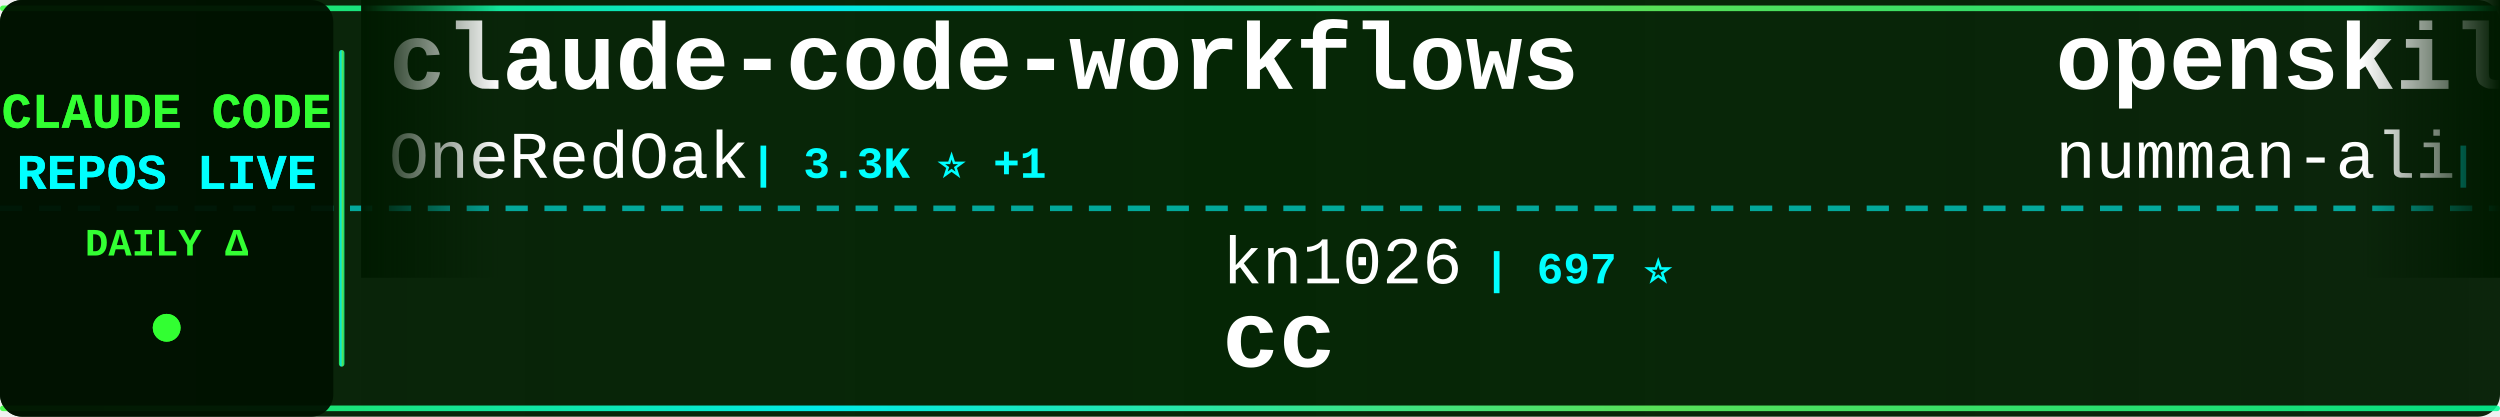
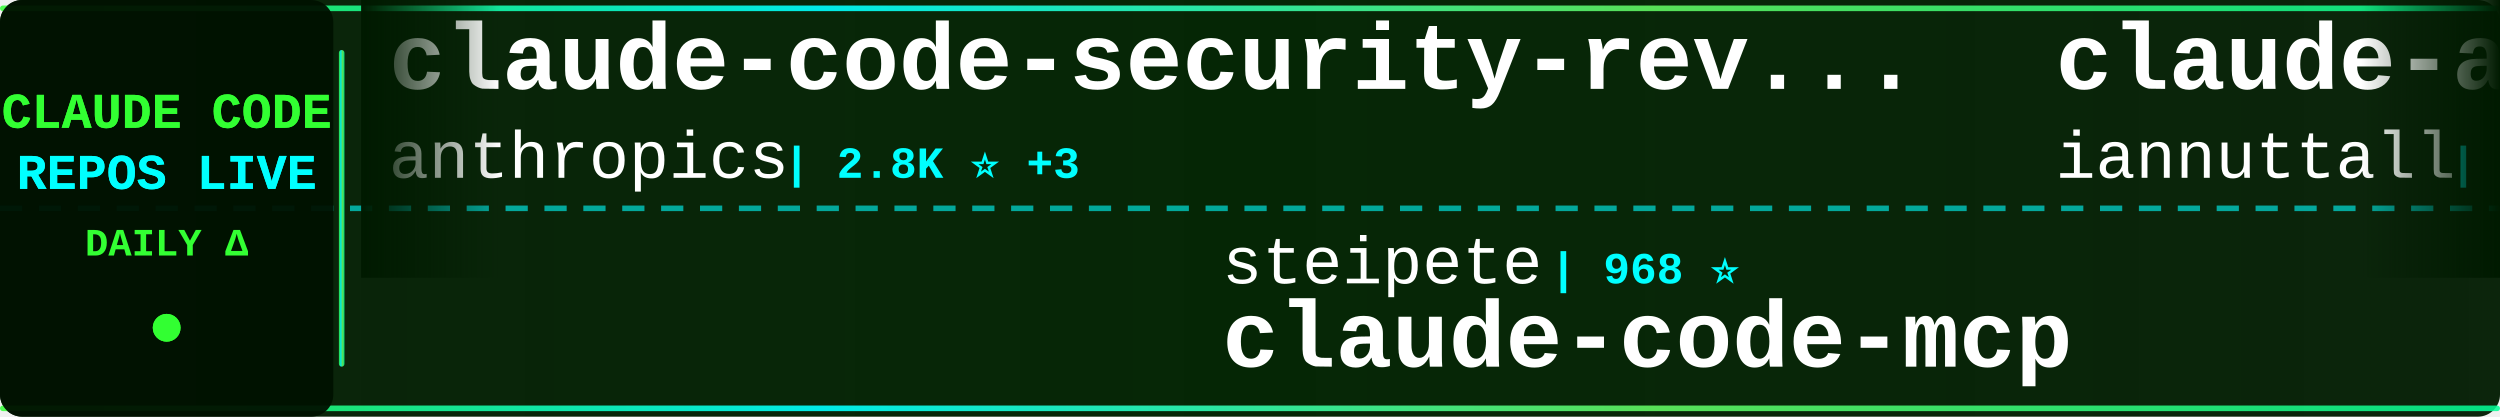
<svg xmlns="http://www.w3.org/2000/svg" width="900" height="150">
  <defs>
    <linearGradient id="tickerBg" x1="0%" y1="0%" x2="100%" y2="0%">
      <stop offset="0%" style="stop-color:#001a00;stop-opacity:0.95" />
      <stop offset="50%" style="stop-color:#002200;stop-opacity:0.98" />
      <stop offset="100%" style="stop-color:#001a00;stop-opacity:0.95" />
    </linearGradient>
    <linearGradient id="borderGrad" x1="0%" y1="0%" x2="100%" y2="0%">
      <stop offset="0%" style="stop-color:#33ff33;stop-opacity:0.85">
        <animate attributeName="stop-opacity" values="0.85;1;0.85" dur="2s" repeatCount="indefinite" />
      </stop>
      <stop offset="33%" style="stop-color:#00ffff;stop-opacity:0.9">
        <animate attributeName="stop-opacity" values="0.9;1;0.9" dur="2.2s" repeatCount="indefinite" />
      </stop>
      <stop offset="66%" style="stop-color:#66ff66;stop-opacity:0.85">
        <animate attributeName="stop-opacity" values="0.85;1;0.85" dur="1.8s" repeatCount="indefinite" />
      </stop>
      <stop offset="100%" style="stop-color:#00ff99;stop-opacity:0.85">
        <animate attributeName="stop-opacity" values="0.85;1;0.85" dur="2s" repeatCount="indefinite" />
      </stop>
    </linearGradient>
    <filter id="textGlow">
      <feGaussianBlur stdDeviation="0.1" result="coloredBlur" />
      <feMerge>
        <feMergeNode in="coloredBlur" />
        <feMergeNode in="SourceGraphic" />
      </feMerge>
    </filter>
    <filter id="metricGlow">
      <feGaussianBlur stdDeviation="0.2" result="coloredBlur" />
      <feMerge>
        <feMergeNode in="coloredBlur" />
        <feMergeNode in="SourceGraphic" />
      </feMerge>
    </filter>
    <linearGradient id="leftFade" x1="0%" y1="0%" x2="100%" y2="0%">
      <stop offset="0%" style="stop-color:#001a00;stop-opacity:1" />
      <stop offset="100%" style="stop-color:#001a00;stop-opacity:0" />
    </linearGradient>
    <linearGradient id="rightFade" x1="0%" y1="0%" x2="100%" y2="0%">
      <stop offset="0%" style="stop-color:#001a00;stop-opacity:0" />
      <stop offset="100%" style="stop-color:#001a00;stop-opacity:1" />
    </linearGradient>
  </defs>
  <rect width="900" height="150" fill="url(#tickerBg)" rx="8" />
  <rect x="0" y="2" width="900" height="2" fill="url(#borderGrad)" rx="1" />
  <rect x="0" y="146" width="900" height="2" fill="url(#borderGrad)" rx="1" />
  <line x1="0" y1="75" x2="900" y2="75" stroke="#00ffff" stroke-width="2" stroke-dasharray="8 6" opacity="0.6" />
  <rect x="0" y="0" width="120" height="150" fill="#001100" opacity="0.95" rx="8" />
  <text x="60" y="46" font-family="'Courier New', monospace" font-size="18" font-weight="bold" fill="#33ff33" text-anchor="middle" filter="url(#textGlow)">
    CLAUDE CODE
  </text>
  <text x="60" y="68" font-family="'Courier New', monospace" font-size="18" font-weight="bold" fill="#00ffff" text-anchor="middle" filter="url(#textGlow)">
    REPOS LIVE
  </text>
  <text x="60" y="92" font-family="'Courier New', monospace" font-size="14" font-weight="bold" fill="#33ff33" text-anchor="middle">
    DAILY Δ
  </text>
  <circle cx="60" cy="118" r="5" fill="#33ff33" filter="url(#metricGlow)">
    <animate attributeName="r" values="4;6;4" dur="1.5s" repeatCount="indefinite" />
    <animate attributeName="opacity" values="0.6;1;0.6" dur="1.5s" repeatCount="indefinite" />
  </circle>
  <rect x="122" y="18" width="2" height="114" fill="url(#borderGrad)" rx="1" />
  <clipPath id="tickerClip">
    <rect x="130" y="0" width="770" height="150" />
  </clipPath>
  <g clip-path="url(#tickerClip)">
    <g id="tickerItems">
      <animateTransform attributeName="transform" attributeType="XML" type="translate" from="0 0" to="-3000 0" dur="54s" repeatCount="indefinite" />
      <g transform="translate(0, 0)">
-         <text x="140" y="32" font-family="'Courier New', monospace" font-size="34" font-weight="bold" fill="#ffffff">claude-code-workflows</text>
-         <text x="140" y="64" font-family="'Courier New', monospace" font-size="24" font-weight="normal" fill="#ffffff" opacity="1.0">OneRedOak</text>
-         <text x="270" y="64" font-family="'Courier New', monospace" font-size="16" font-weight="bold" fill="#00ffff"> | 3.3K ⭐ +1</text>
+         <text x="140" y="32" font-family="'Courier New', monospace" font-size="34" font-weight="bold" fill="#ffffff">claude-code-security-rev...</text>
+         <text x="140" y="64" font-family="'Courier New', monospace" font-size="24" font-weight="normal" fill="#ffffff" opacity="1.0">anthropics</text>
+         <text x="282" y="64" font-family="'Courier New', monospace" font-size="16" font-weight="bold" fill="#00ffff"> | 2.8K ⭐ +3</text>
      </g>
      <g transform="translate(300, 0)">
-         <text x="140" y="102" font-family="'Courier New', monospace" font-size="24" font-weight="normal" fill="#ffffff" opacity="1.0">kn1026</text>
-         <text x="234" y="102" font-family="'Courier New', monospace" font-size="16" font-weight="bold" fill="#00ffff"> | 697 ⭐</text>
-         <text x="140" y="132" font-family="'Courier New', monospace" font-size="34" font-weight="bold" fill="#ffffff">cc</text>
+         <text x="140" y="102" font-family="'Courier New', monospace" font-size="24" font-weight="normal" fill="#ffffff" opacity="1.0">steipete</text>
+         <text x="258" y="102" font-family="'Courier New', monospace" font-size="16" font-weight="bold" fill="#00ffff"> | 968 ⭐</text>
+         <text x="140" y="132" font-family="'Courier New', monospace" font-size="34" font-weight="bold" fill="#ffffff">claude-code-mcp</text>
      </g>
      <g transform="translate(600, 0)">
-         <text x="140" y="32" font-family="'Courier New', monospace" font-size="34" font-weight="bold" fill="#ffffff">openskills</text>
-         <text x="140" y="64" font-family="'Courier New', monospace" font-size="24" font-weight="normal" fill="#ffffff" opacity="1.0">numman-ali</text>
-         <text x="282" y="64" font-family="'Courier New', monospace" font-size="16" font-weight="bold" fill="#00ffff"> | 3.4K ⭐ +8</text>
+         <text x="140" y="32" font-family="'Courier New', monospace" font-size="34" font-weight="bold" fill="#ffffff">claude-agents</text>
+         <text x="140" y="64" font-family="'Courier New', monospace" font-size="24" font-weight="normal" fill="#ffffff" opacity="1.0">iannuttall</text>
+         <text x="282" y="64" font-family="'Courier New', monospace" font-size="16" font-weight="bold" fill="#00ffff"> | 1.9K ⭐</text>
      </g>
      <g transform="translate(900, 0)">
-         <text x="140" y="102" font-family="'Courier New', monospace" font-size="24" font-weight="normal" fill="#ffffff" opacity="1.0">iannuttall</text>
-         <text x="282" y="102" font-family="'Courier New', monospace" font-size="16" font-weight="bold" fill="#00ffff"> | 1.9K ⭐ +1</text>
-         <text x="140" y="132" font-family="'Courier New', monospace" font-size="34" font-weight="bold" fill="#ffffff">claude-agents</text>
+         <text x="140" y="102" font-family="'Courier New', monospace" font-size="24" font-weight="normal" fill="#ffffff" opacity="1.0">Dicklesworthstone</text>
+         <text x="366" y="102" font-family="'Courier New', monospace" font-size="16" font-weight="bold" fill="#00ffff"> | 604 ⭐</text>
+         <text x="140" y="132" font-family="'Courier New', monospace" font-size="34" font-weight="bold" fill="#ffffff">claude_code_agent_farm</text>
      </g>
      <g transform="translate(1200, 0)">
-         <text x="140" y="32" font-family="'Courier New', monospace" font-size="34" font-weight="bold" fill="#ffffff">Claudable</text>
-         <text x="140" y="64" font-family="'Courier New', monospace" font-size="24" font-weight="normal" fill="#ffffff" opacity="1.0">opactorai</text>
-         <text x="270" y="64" font-family="'Courier New', monospace" font-size="16" font-weight="bold" fill="#00ffff"> | 3.5K ⭐ +2</text>
+         <text x="140" y="32" font-family="'Courier New', monospace" font-size="34" font-weight="bold" fill="#ffffff">claude-code-configs</text>
+         <text x="140" y="64" font-family="'Courier New', monospace" font-size="24" font-weight="normal" fill="#ffffff" opacity="1.0">Matt-Dionis</text>
+         <text x="294" y="64" font-family="'Courier New', monospace" font-size="16" font-weight="bold" fill="#00ffff"> | 578 ⭐</text>
      </g>
      <g transform="translate(1500, 0)">
-         <text x="140" y="102" font-family="'Courier New', monospace" font-size="24" font-weight="normal" fill="#ffffff" opacity="1.0">rizethereum</text>
-         <text x="294" y="102" font-family="'Courier New', monospace" font-size="16" font-weight="bold" fill="#00ffff"> | 1.7K ⭐ +1</text>
-         <text x="140" y="132" font-family="'Courier New', monospace" font-size="34" font-weight="bold" fill="#ffffff">claude-code-requirements...</text>
+         <text x="140" y="102" font-family="'Courier New', monospace" font-size="24" font-weight="normal" fill="#ffffff" opacity="1.0">daaain</text>
+         <text x="234" y="102" font-family="'Courier New', monospace" font-size="16" font-weight="bold" fill="#00ffff"> | 589 ⭐</text>
+         <text x="140" y="132" font-family="'Courier New', monospace" font-size="34" font-weight="bold" fill="#ffffff">claude-code-log</text>
      </g>
      <g transform="translate(1800, 0)">
-         <text x="140" y="32" font-family="'Courier New', monospace" font-size="34" font-weight="bold" fill="#ffffff">skills</text>
-         <text x="140" y="64" font-family="'Courier New', monospace" font-size="24" font-weight="normal" fill="#ffffff" opacity="1.0">anthropics</text>
-         <text x="282" y="64" font-family="'Courier New', monospace" font-size="16" font-weight="bold" fill="#00ffff"> | 28.0K ⭐ +79</text>
+         <text x="140" y="32" font-family="'Courier New', monospace" font-size="34" font-weight="bold" fill="#ffffff">my-claude-code-setup</text>
+         <text x="140" y="64" font-family="'Courier New', monospace" font-size="24" font-weight="normal" fill="#ffffff" opacity="1.0">centminmod</text>
+         <text x="282" y="64" font-family="'Courier New', monospace" font-size="16" font-weight="bold" fill="#00ffff"> | 1.5K ⭐ +1</text>
      </g>
      <g transform="translate(2100, 0)">
-         <text x="140" y="102" font-family="'Courier New', monospace" font-size="24" font-weight="normal" fill="#ffffff" opacity="1.0">diet103</text>
-         <text x="246" y="102" font-family="'Courier New', monospace" font-size="16" font-weight="bold" fill="#00ffff"> | 7.9K ⭐ +3</text>
-         <text x="140" y="132" font-family="'Courier New', monospace" font-size="34" font-weight="bold" fill="#ffffff">claude-code-infrastructu...</text>
+         <text x="140" y="102" font-family="'Courier New', monospace" font-size="24" font-weight="normal" fill="#ffffff" opacity="1.0">catlog22</text>
+         <text x="258" y="102" font-family="'Courier New', monospace" font-size="16" font-weight="bold" fill="#00ffff"> | 739 ⭐ +3</text>
+         <text x="140" y="132" font-family="'Courier New', monospace" font-size="34" font-weight="bold" fill="#ffffff">Claude-Code-Workflow</text>
      </g>
      <g transform="translate(2400, 0)">
-         <text x="140" y="32" font-family="'Courier New', monospace" font-size="34" font-weight="bold" fill="#ffffff">agent-rules</text>
-         <text x="140" y="64" font-family="'Courier New', monospace" font-size="24" font-weight="normal" fill="#ffffff" opacity="1.0">steipete</text>
-         <text x="258" y="64" font-family="'Courier New', monospace" font-size="16" font-weight="bold" fill="#00ffff"> | 5.4K ⭐ +3</text>
+         <text x="140" y="32" font-family="'Courier New', monospace" font-size="34" font-weight="bold" fill="#ffffff">sc-claude-code-files</text>
+         <text x="140" y="64" font-family="'Courier New', monospace" font-size="24" font-weight="normal" fill="#ffffff" opacity="1.0">https-deeplearning-ai</text>
+         <text x="414" y="64" font-family="'Courier New', monospace" font-size="16" font-weight="bold" fill="#00ffff"> | 343 ⭐ +1</text>
      </g>
      <g transform="translate(2700, 0)">
-         <text x="140" y="102" font-family="'Courier New', monospace" font-size="24" font-weight="normal" fill="#ffffff" opacity="1.0">Cranot</text>
-         <text x="234" y="102" font-family="'Courier New', monospace" font-size="16" font-weight="bold" fill="#00ffff"> | 2.2K ⭐ +1</text>
-         <text x="140" y="132" font-family="'Courier New', monospace" font-size="34" font-weight="bold" fill="#ffffff">claude-code-guide</text>
+         <text x="140" y="102" font-family="'Courier New', monospace" font-size="24" font-weight="normal" fill="#ffffff" opacity="1.0">lst97</text>
+         <text x="222" y="102" font-family="'Courier New', monospace" font-size="16" font-weight="bold" fill="#00ffff"> | 1.3K ⭐</text>
+         <text x="140" y="132" font-family="'Courier New', monospace" font-size="34" font-weight="bold" fill="#ffffff">claude-code-sub-agents</text>
      </g>
      <g transform="translate(3000, 0)">
-         <text x="140" y="32" font-family="'Courier New', monospace" font-size="34" font-weight="bold" fill="#ffffff">claude-code-workflows</text>
-         <text x="140" y="64" font-family="'Courier New', monospace" font-size="24" font-weight="normal" fill="#ffffff" opacity="1.0">OneRedOak</text>
-         <text x="270" y="64" font-family="'Courier New', monospace" font-size="16" font-weight="bold" fill="#00ffff"> | 3.3K ⭐ +1</text>
+         <text x="140" y="32" font-family="'Courier New', monospace" font-size="34" font-weight="bold" fill="#ffffff">claude-code-security-rev...</text>
+         <text x="140" y="64" font-family="'Courier New', monospace" font-size="24" font-weight="normal" fill="#ffffff" opacity="1.0">anthropics</text>
+         <text x="282" y="64" font-family="'Courier New', monospace" font-size="16" font-weight="bold" fill="#00ffff"> | 2.8K ⭐ +3</text>
      </g>
      <g transform="translate(3300, 0)">
-         <text x="140" y="102" font-family="'Courier New', monospace" font-size="24" font-weight="normal" fill="#ffffff" opacity="1.0">kn1026</text>
-         <text x="234" y="102" font-family="'Courier New', monospace" font-size="16" font-weight="bold" fill="#00ffff"> | 697 ⭐</text>
-         <text x="140" y="132" font-family="'Courier New', monospace" font-size="34" font-weight="bold" fill="#ffffff">cc</text>
+         <text x="140" y="102" font-family="'Courier New', monospace" font-size="24" font-weight="normal" fill="#ffffff" opacity="1.0">steipete</text>
+         <text x="258" y="102" font-family="'Courier New', monospace" font-size="16" font-weight="bold" fill="#00ffff"> | 968 ⭐</text>
+         <text x="140" y="132" font-family="'Courier New', monospace" font-size="34" font-weight="bold" fill="#ffffff">claude-code-mcp</text>
      </g>
      <g transform="translate(3600, 0)">
-         <text x="140" y="32" font-family="'Courier New', monospace" font-size="34" font-weight="bold" fill="#ffffff">openskills</text>
-         <text x="140" y="64" font-family="'Courier New', monospace" font-size="24" font-weight="normal" fill="#ffffff" opacity="1.0">numman-ali</text>
-         <text x="282" y="64" font-family="'Courier New', monospace" font-size="16" font-weight="bold" fill="#00ffff"> | 3.4K ⭐ +8</text>
+         <text x="140" y="32" font-family="'Courier New', monospace" font-size="34" font-weight="bold" fill="#ffffff">claude-agents</text>
+         <text x="140" y="64" font-family="'Courier New', monospace" font-size="24" font-weight="normal" fill="#ffffff" opacity="1.0">iannuttall</text>
+         <text x="282" y="64" font-family="'Courier New', monospace" font-size="16" font-weight="bold" fill="#00ffff"> | 1.9K ⭐</text>
      </g>
      <g transform="translate(3900, 0)">
-         <text x="140" y="102" font-family="'Courier New', monospace" font-size="24" font-weight="normal" fill="#ffffff" opacity="1.0">iannuttall</text>
-         <text x="282" y="102" font-family="'Courier New', monospace" font-size="16" font-weight="bold" fill="#00ffff"> | 1.9K ⭐ +1</text>
-         <text x="140" y="132" font-family="'Courier New', monospace" font-size="34" font-weight="bold" fill="#ffffff">claude-agents</text>
+         <text x="140" y="102" font-family="'Courier New', monospace" font-size="24" font-weight="normal" fill="#ffffff" opacity="1.0">Dicklesworthstone</text>
+         <text x="366" y="102" font-family="'Courier New', monospace" font-size="16" font-weight="bold" fill="#00ffff"> | 604 ⭐</text>
+         <text x="140" y="132" font-family="'Courier New', monospace" font-size="34" font-weight="bold" fill="#ffffff">claude_code_agent_farm</text>
      </g>
    </g>
  </g>
  <rect x="130" y="0" width="50" height="100" fill="url(#leftFade)" />
  <rect x="850" y="0" width="50" height="100" fill="url(#rightFade)" />
</svg>
